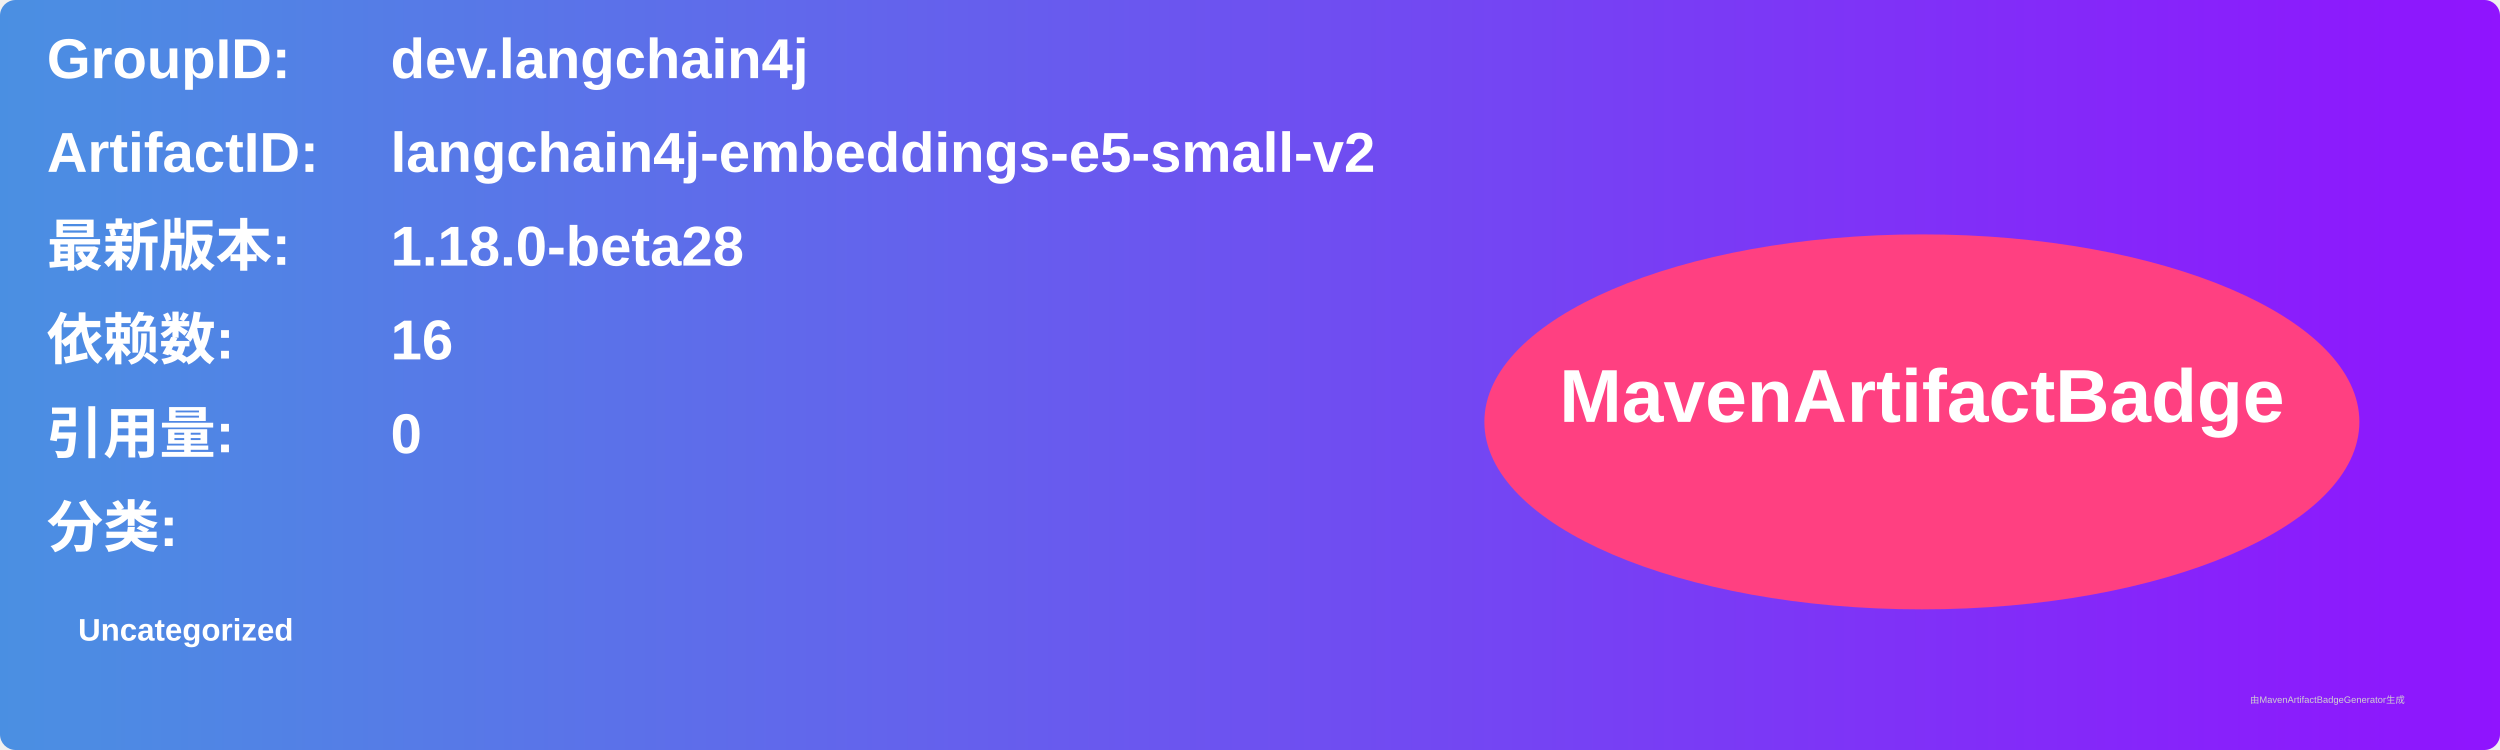
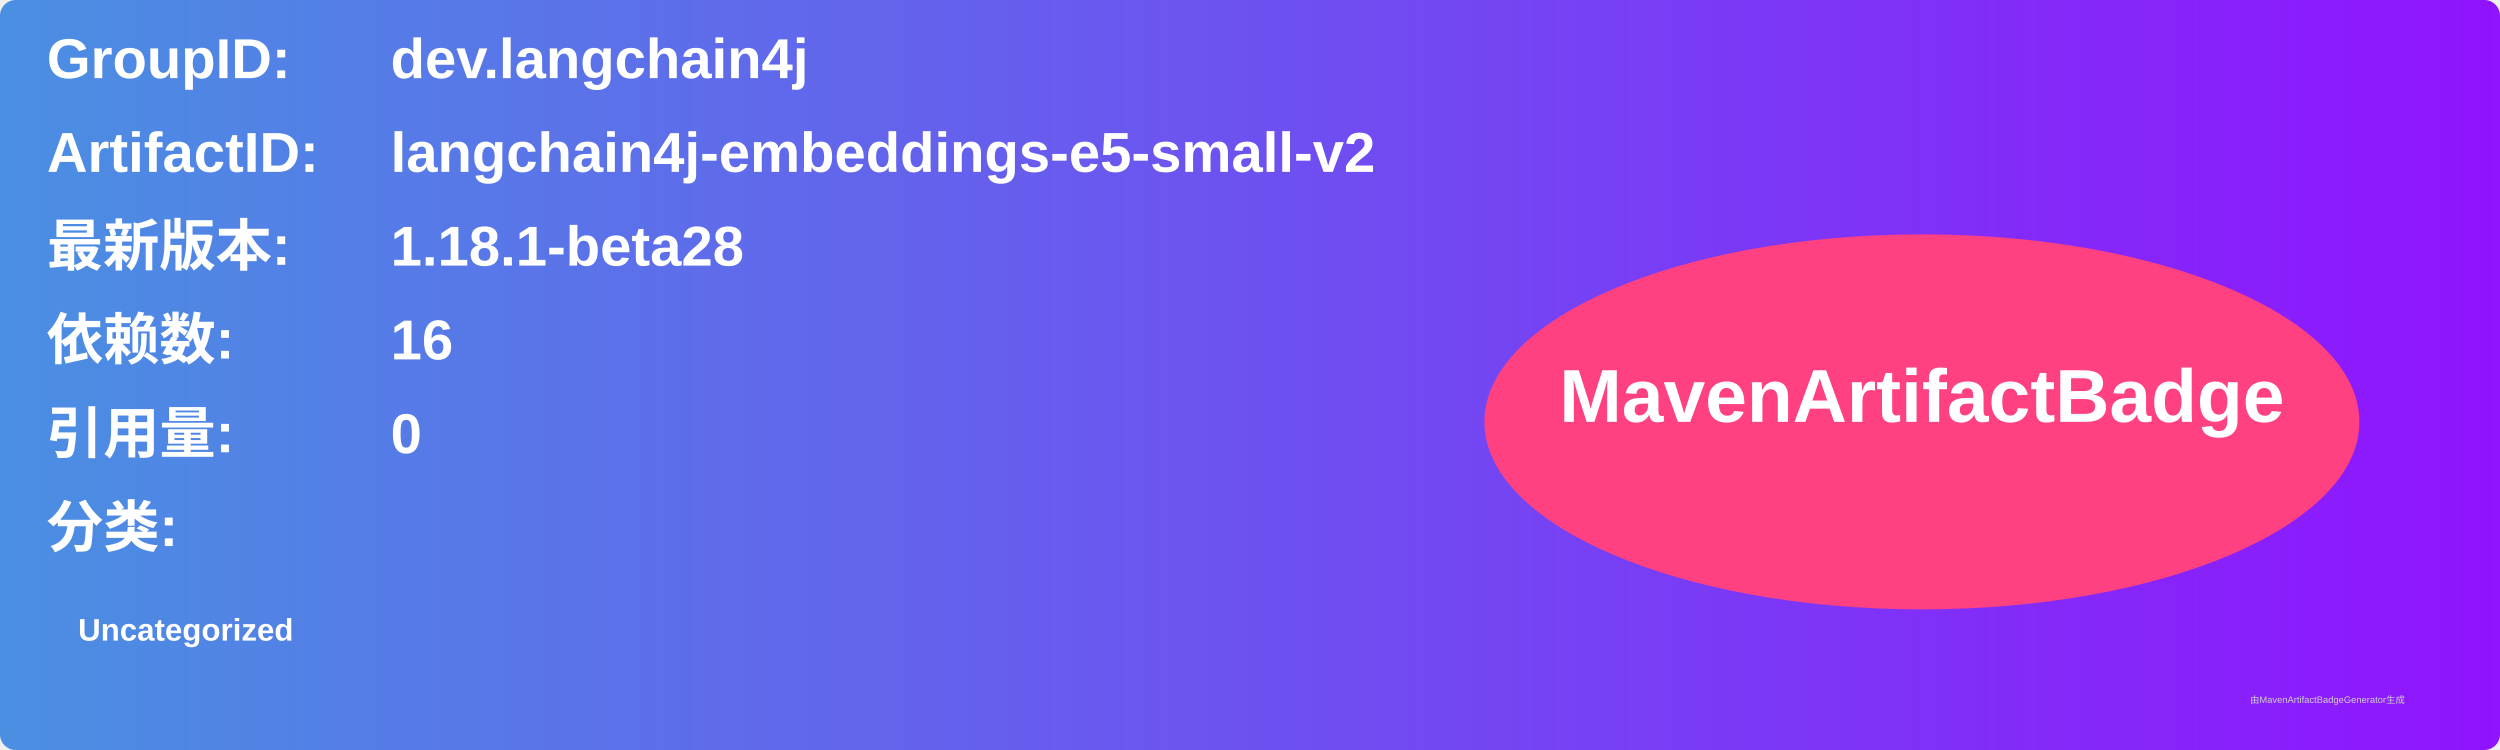
<svg xmlns="http://www.w3.org/2000/svg" width="800" height="240" viewBox="0 0 800 240">
  <linearGradient id="grad" x1="0%" y1="0%" x2="100%" y2="0%">
    <stop offset="0%" stop-color="#4a90e2" />
    <stop offset="100%" stop-color="#9013fe" />
  </linearGradient>
  <rect width="100%" height="100%" rx="5" ry="5" fill="url(#grad)" />
  <g transform="translate(15, 15)">
    <text x="0" y="10" font-family="Arial" font-size="18" fill="white" font-weight="bold" width="260">GroupID:</text>
    <text x="110" y="10" font-family="Arial" font-size="18" fill="white" font-weight="bold" width="460">dev.langchain4j</text>
    <text x="0" y="40" font-family="Arial" font-size="18" fill="white" font-weight="bold" width="260">ArtifactID:</text>
    <text x="110" y="40" font-family="Arial" font-size="18" fill="white" font-weight="bold" width="460">langchain4j-embeddings-e5-small-v2</text>
    <text x="0" y="70" font-family="Arial" font-size="18" fill="white" font-weight="bold">最新版本:</text>
    <text x="110" y="70" font-family="Arial" font-size="18" fill="white" font-weight="bold">
-       <tspan font-weight="bold">1.18.0-beta28</tspan>
+       <tspan font-weight="bold">1.18.1-beta28</tspan>
    </text>
    <text x="0" y="100" font-family="Arial" font-size="18" fill="white" font-weight="bold">依赖数: </text>
    <text x="110" y="100" font-family="Arial" font-size="18" fill="white">
      <tspan font-weight="bold">16</tspan>
    </text>
    <text x="0" y="130" font-family="Arial" font-size="18" fill="white" font-weight="bold">引用量: </text>
    <text x="110" y="130" font-family="Arial" font-size="18" fill="white">
      <tspan font-weight="bold">0</tspan>
    </text>
    <text x="0" y="160" font-family="Arial" font-size="18" fill="white" font-weight="bold">分类:</text>
    <text x="10" y="190" font-family="Arial" font-size="10" fill="white">
      <tspan font-weight="bold">Uncategorized</tspan>
    </text>
    <ellipse cx="600" cy="120" rx="140" ry="60" fill="#ff4081" />
    <text x="600" y="120" text-anchor="middle" font-family="Arial" font-size="24" fill="white" font-weight="bold">MavenArtifactBadge</text>
  </g>
  <text x="720" y="225" font-family="Arial" font-size="3" fill="#d0d0d0">由MavenArtifactBadgeGenerator生成</text>
</svg>
